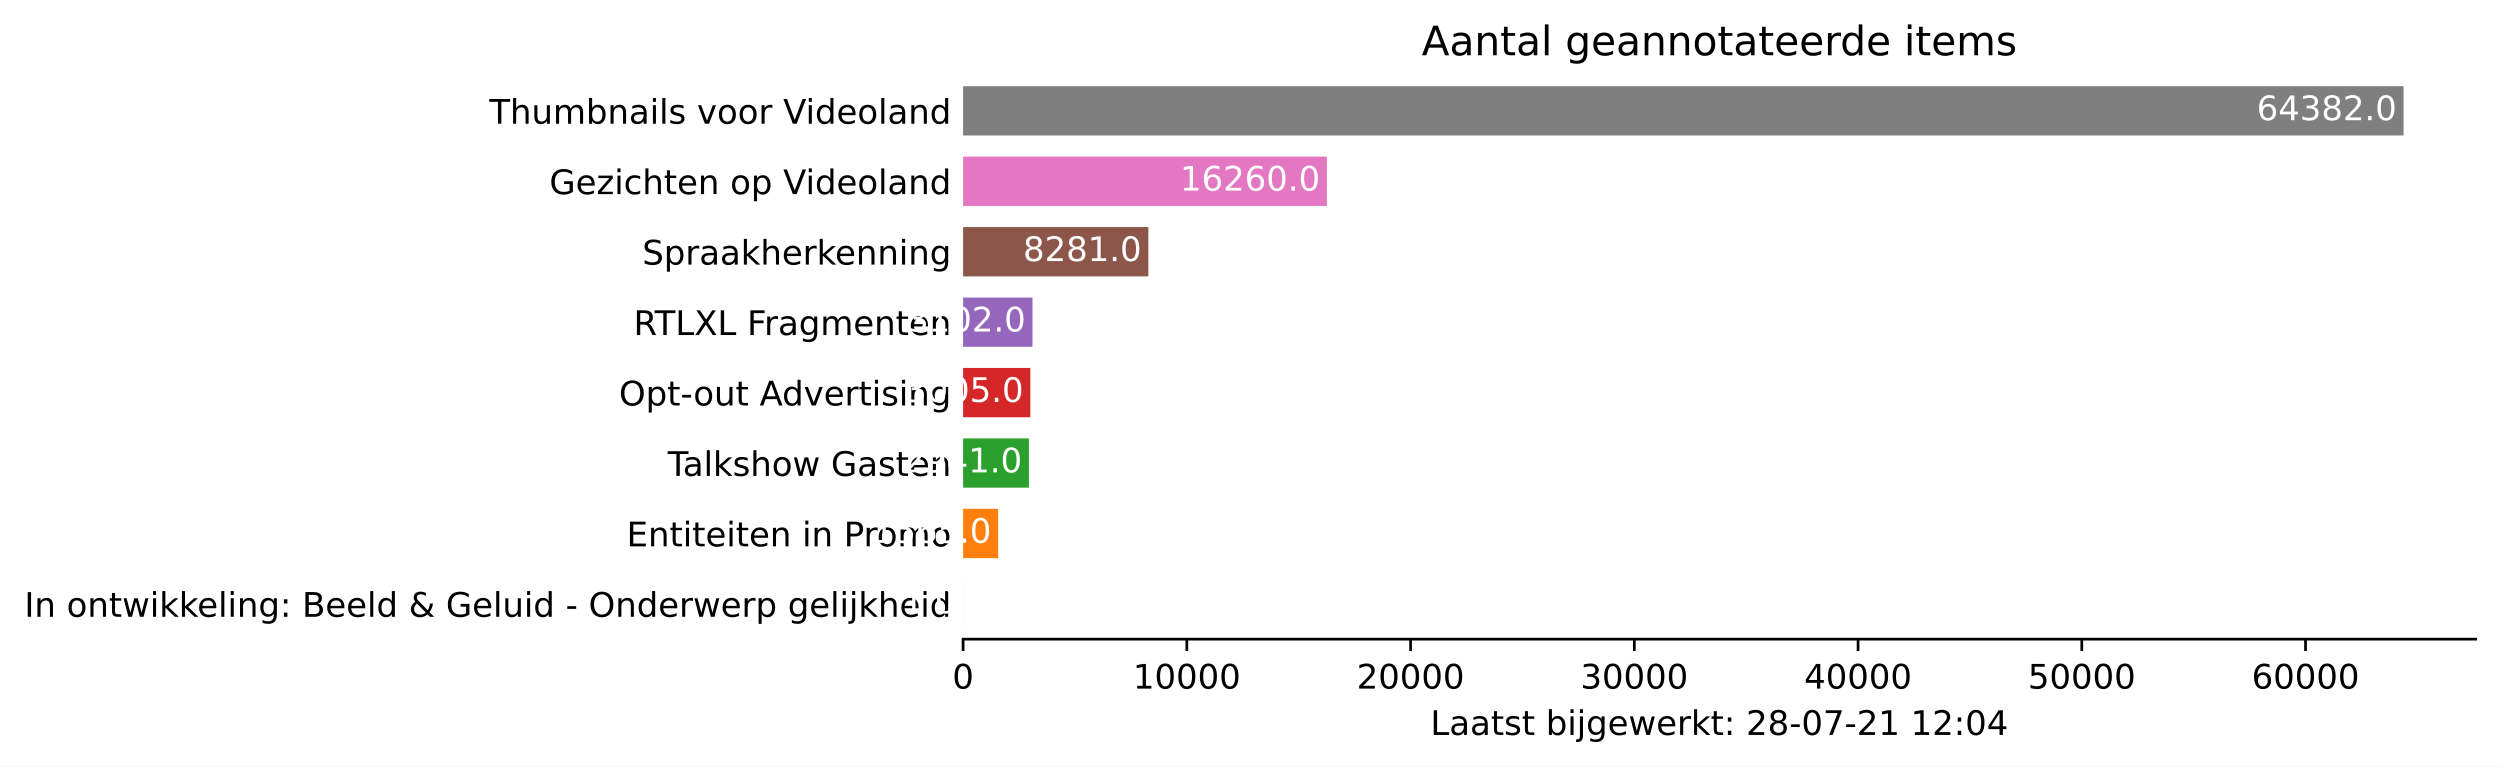
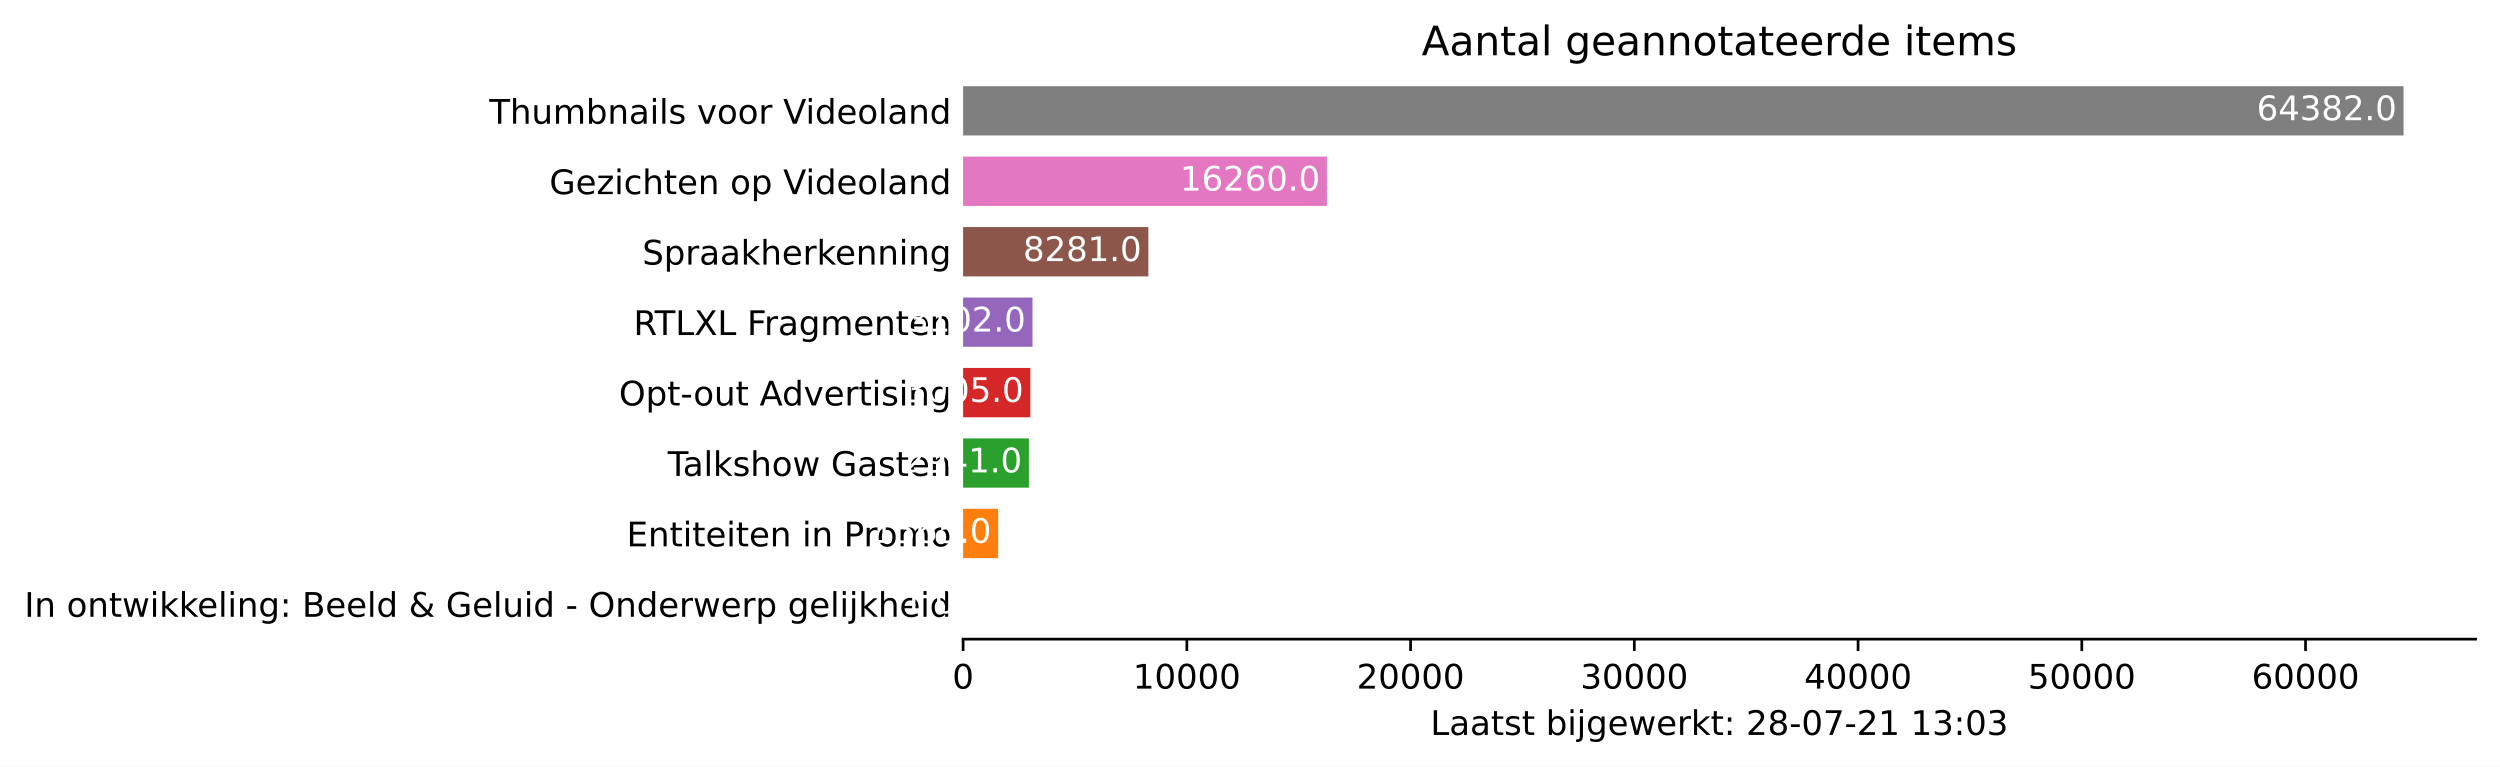
<svg xmlns="http://www.w3.org/2000/svg" xmlns:xlink="http://www.w3.org/1999/xlink" height="226.194pt" version="1.1" viewBox="0 0 737.85 226.194" width="737.85pt">
  <defs>
    <style type="text/css">*{stroke-linecap:butt;stroke-linejoin:round;}</style>
  </defs>
  <g id="figure_1">
    <g id="patch_1">
      <path d="M 0 226.194  L 737.85 226.194  L 737.85 0  L 0 0  z " style="fill:#ffffff;" />
    </g>
    <g id="axes_1">
      <g id="patch_2">
        <path d="M 284.25 188.638  L 730.65 188.638  L 730.65 22.318  L 284.25 22.318  z " style="fill:#ffffff;" />
      </g>
      <g id="patch_3">
-         <path clip-path="url(#pff00c63aac)" d="M 284.25 185.52  L 284.257 185.52  L 284.257 170.967  L 284.25 170.967  z " style="fill:#1f77b4;" />
+         <path clip-path="url(#pf7d377c52d)" d="M 284.25 185.52  L 284.257 185.52  L 284.257 170.967  L 284.25 170.967  z " style="fill:#1f77b4;" />
      </g>
      <g id="patch_4">
-         <path clip-path="url(#pff00c63aac)" d="M 284.25 164.73  L 294.584 164.73  L 294.584 150.177  L 284.25 150.177  z " style="fill:#ff7f0e;" />
+         <path clip-path="url(#pf7d377c52d)" d="M 284.25 164.73  L 294.584 164.73  L 294.584 150.177  L 284.25 150.177  z " style="fill:#ff7f0e;" />
      </g>
      <g id="patch_5">
-         <path clip-path="url(#pff00c63aac)" d="M 284.25 143.94  L 303.671 143.94  L 303.671 129.387  L 284.25 129.387  z " style="fill:#2ca02c;" />
+         <path clip-path="url(#pf7d377c52d)" d="M 284.25 143.94  L 303.671 143.94  L 303.671 129.387  L 284.25 129.387  z " style="fill:#2ca02c;" />
      </g>
      <g id="patch_6">
-         <path clip-path="url(#pff00c63aac)" d="M 284.25 123.15  L 304.093 123.15  L 304.093 108.597  L 284.25 108.597  z " style="fill:#d62728;" />
+         <path clip-path="url(#pf7d377c52d)" d="M 284.25 123.15  L 304.093 123.15  L 304.093 108.597  L 284.25 108.597  z " style="fill:#d62728;" />
      </g>
      <g id="patch_7">
-         <path clip-path="url(#pff00c63aac)" d="M 284.25 102.36  L 304.734 102.36  L 304.734 87.807  L 284.25 87.807  z " style="fill:#9467bd;" />
+         <path clip-path="url(#pf7d377c52d)" d="M 284.25 102.36  L 304.734 102.36  L 304.734 87.807  L 284.25 87.807  z " style="fill:#9467bd;" />
      </g>
      <g id="patch_8">
-         <path clip-path="url(#pff00c63aac)" d="M 284.25 81.57  L 338.933 81.57  L 338.933 67.017  L 284.25 67.017  z " style="fill:#8c564b;" />
+         <path clip-path="url(#pf7d377c52d)" d="M 284.25 81.57  L 338.933 81.57  L 338.933 67.017  L 284.25 67.017  z " style="fill:#8c564b;" />
      </g>
      <g id="patch_9">
-         <path clip-path="url(#pff00c63aac)" d="M 284.25 60.78  L 391.622 60.78  L 391.622 46.227  L 284.25 46.227  z " style="fill:#e377c2;" />
+         <path clip-path="url(#pf7d377c52d)" d="M 284.25 60.78  L 391.622 60.78  L 391.622 46.227  L 284.25 46.227  z " style="fill:#e377c2;" />
      </g>
      <g id="patch_10">
-         <path clip-path="url(#pff00c63aac)" d="M 284.25 39.99  L 709.393 39.99  L 709.393 25.437  L 284.25 25.437  z " style="fill:#7f7f7f;" />
+         <path clip-path="url(#pf7d377c52d)" d="M 284.25 39.99  L 709.393 39.99  L 709.393 25.437  L 284.25 25.437  z " style="fill:#7f7f7f;" />
      </g>
      <g id="matplotlib.axis_1">
        <g id="xtick_1">
          <g id="line2d_1">
            <defs>
-               <path d="M 0 0  L 0 3.5  " id="m9bf2d795f8" style="stroke:#000000;stroke-width:0.8;" />
+               <path d="M 0 0  L 0 3.5  " id="m9e99ae6c1f" style="stroke:#000000;stroke-width:0.8;" />
            </defs>
            <g>
-               <use style="stroke:#000000;stroke-width:0.8;" x="284.25" xlink:href="#m9bf2d795f8" y="188.638" />
+               <use style="stroke:#000000;stroke-width:0.8;" x="284.25" xlink:href="#m9e99ae6c1f" y="188.638" />
            </g>
          </g>
          <g id="text_1">
            <g transform="translate(281.0688 203.2366)scale(0.1 -0.1)">
              <defs>
                <path d="M 2034 4250  Q 1547 4250 1301 3770  Q 1056 3291 1056 2328  Q 1056 1369 1301 889  Q 1547 409 2034 409  Q 2525 409 2770 889  Q 3016 1369 3016 2328  Q 3016 3291 2770 3770  Q 2525 4250 2034 4250  z M 2034 4750  Q 2819 4750 3233 4129  Q 3647 3509 3647 2328  Q 3647 1150 3233 529  Q 2819 -91 2034 -91  Q 1250 -91 836 529  Q 422 1150 422 2328  Q 422 3509 836 4129  Q 1250 4750 2034 4750  z " id="DejaVuSans-30" transform="scale(0.015625)" />
              </defs>
              <use xlink:href="#DejaVuSans-30" />
            </g>
          </g>
        </g>
        <g id="xtick_2">
          <g id="line2d_2">
            <g>
-               <use style="stroke:#000000;stroke-width:0.8;" x="350.284" xlink:href="#m9bf2d795f8" y="188.638" />
+               <use style="stroke:#000000;stroke-width:0.8;" x="350.284" xlink:href="#m9e99ae6c1f" y="188.638" />
            </g>
          </g>
          <g id="text_2">
            <g transform="translate(334.3782 203.2366)scale(0.1 -0.1)">
              <defs>
                <path d="M 794 531  L 1825 531  L 1825 4091  L 703 3866  L 703 4441  L 1819 4666  L 2450 4666  L 2450 531  L 3481 531  L 3481 0  L 794 0  L 794 531  z " id="DejaVuSans-31" transform="scale(0.015625)" />
              </defs>
              <use xlink:href="#DejaVuSans-31" />
              <use x="63.623" xlink:href="#DejaVuSans-30" />
              <use x="127.246" xlink:href="#DejaVuSans-30" />
              <use x="190.869" xlink:href="#DejaVuSans-30" />
              <use x="254.492" xlink:href="#DejaVuSans-30" />
            </g>
          </g>
        </g>
        <g id="xtick_3">
          <g id="line2d_3">
            <g>
-               <use style="stroke:#000000;stroke-width:0.8;" x="416.319" xlink:href="#m9bf2d795f8" y="188.638" />
+               <use style="stroke:#000000;stroke-width:0.8;" x="416.319" xlink:href="#m9e99ae6c1f" y="188.638" />
            </g>
          </g>
          <g id="text_3">
            <g transform="translate(400.4126 203.2366)scale(0.1 -0.1)">
              <defs>
                <path d="M 1228 531  L 3431 531  L 3431 0  L 469 0  L 469 531  Q 828 903 1448 1529  Q 2069 2156 2228 2338  Q 2531 2678 2651 2914  Q 2772 3150 2772 3378  Q 2772 3750 2511 3984  Q 2250 4219 1831 4219  Q 1534 4219 1204 4116  Q 875 4013 500 3803  L 500 4441  Q 881 4594 1212 4672  Q 1544 4750 1819 4750  Q 2544 4750 2975 4387  Q 3406 4025 3406 3419  Q 3406 3131 3298 2873  Q 3191 2616 2906 2266  Q 2828 2175 2409 1742  Q 1991 1309 1228 531  z " id="DejaVuSans-32" transform="scale(0.015625)" />
              </defs>
              <use xlink:href="#DejaVuSans-32" />
              <use x="63.623" xlink:href="#DejaVuSans-30" />
              <use x="127.246" xlink:href="#DejaVuSans-30" />
              <use x="190.869" xlink:href="#DejaVuSans-30" />
              <use x="254.492" xlink:href="#DejaVuSans-30" />
            </g>
          </g>
        </g>
        <g id="xtick_4">
          <g id="line2d_4">
            <g>
-               <use style="stroke:#000000;stroke-width:0.8;" x="482.353" xlink:href="#m9bf2d795f8" y="188.638" />
+               <use style="stroke:#000000;stroke-width:0.8;" x="482.353" xlink:href="#m9e99ae6c1f" y="188.638" />
            </g>
          </g>
          <g id="text_4">
            <g transform="translate(466.447 203.2366)scale(0.1 -0.1)">
              <defs>
                <path d="M 2597 2516  Q 3050 2419 3304 2112  Q 3559 1806 3559 1356  Q 3559 666 3084 287  Q 2609 -91 1734 -91  Q 1441 -91 1130 -33  Q 819 25 488 141  L 488 750  Q 750 597 1062 519  Q 1375 441 1716 441  Q 2309 441 2620 675  Q 2931 909 2931 1356  Q 2931 1769 2642 2001  Q 2353 2234 1838 2234  L 1294 2234  L 1294 2753  L 1863 2753  Q 2328 2753 2575 2939  Q 2822 3125 2822 3475  Q 2822 3834 2567 4026  Q 2313 4219 1838 4219  Q 1578 4219 1281 4162  Q 984 4106 628 3988  L 628 4550  Q 988 4650 1302 4700  Q 1616 4750 1894 4750  Q 2613 4750 3031 4423  Q 3450 4097 3450 3541  Q 3450 3153 3228 2886  Q 3006 2619 2597 2516  z " id="DejaVuSans-33" transform="scale(0.015625)" />
              </defs>
              <use xlink:href="#DejaVuSans-33" />
              <use x="63.623" xlink:href="#DejaVuSans-30" />
              <use x="127.246" xlink:href="#DejaVuSans-30" />
              <use x="190.869" xlink:href="#DejaVuSans-30" />
              <use x="254.492" xlink:href="#DejaVuSans-30" />
            </g>
          </g>
        </g>
        <g id="xtick_5">
          <g id="line2d_5">
            <g>
-               <use style="stroke:#000000;stroke-width:0.8;" x="548.388" xlink:href="#m9bf2d795f8" y="188.638" />
+               <use style="stroke:#000000;stroke-width:0.8;" x="548.388" xlink:href="#m9e99ae6c1f" y="188.638" />
            </g>
          </g>
          <g id="text_5">
            <g transform="translate(532.4815 203.2366)scale(0.1 -0.1)">
              <defs>
                <path d="M 2419 4116  L 825 1625  L 2419 1625  L 2419 4116  z M 2253 4666  L 3047 4666  L 3047 1625  L 3713 1625  L 3713 1100  L 3047 1100  L 3047 0  L 2419 0  L 2419 1100  L 313 1100  L 313 1709  L 2253 4666  z " id="DejaVuSans-34" transform="scale(0.015625)" />
              </defs>
              <use xlink:href="#DejaVuSans-34" />
              <use x="63.623" xlink:href="#DejaVuSans-30" />
              <use x="127.246" xlink:href="#DejaVuSans-30" />
              <use x="190.869" xlink:href="#DejaVuSans-30" />
              <use x="254.492" xlink:href="#DejaVuSans-30" />
            </g>
          </g>
        </g>
        <g id="xtick_6">
          <g id="line2d_6">
            <g>
-               <use style="stroke:#000000;stroke-width:0.8;" x="614.422" xlink:href="#m9bf2d795f8" y="188.638" />
+               <use style="stroke:#000000;stroke-width:0.8;" x="614.422" xlink:href="#m9e99ae6c1f" y="188.638" />
            </g>
          </g>
          <g id="text_6">
            <g transform="translate(598.5159 203.2366)scale(0.1 -0.1)">
              <defs>
                <path d="M 691 4666  L 3169 4666  L 3169 4134  L 1269 4134  L 1269 2991  Q 1406 3038 1543 3061  Q 1681 3084 1819 3084  Q 2600 3084 3056 2656  Q 3513 2228 3513 1497  Q 3513 744 3044 326  Q 2575 -91 1722 -91  Q 1428 -91 1123 -41  Q 819 9 494 109  L 494 744  Q 775 591 1075 516  Q 1375 441 1709 441  Q 2250 441 2565 725  Q 2881 1009 2881 1497  Q 2881 1984 2565 2268  Q 2250 2553 1709 2553  Q 1456 2553 1204 2497  Q 953 2441 691 2322  L 691 4666  z " id="DejaVuSans-35" transform="scale(0.015625)" />
              </defs>
              <use xlink:href="#DejaVuSans-35" />
              <use x="63.623" xlink:href="#DejaVuSans-30" />
              <use x="127.246" xlink:href="#DejaVuSans-30" />
              <use x="190.869" xlink:href="#DejaVuSans-30" />
              <use x="254.492" xlink:href="#DejaVuSans-30" />
            </g>
          </g>
        </g>
        <g id="xtick_7">
          <g id="line2d_7">
            <g>
-               <use style="stroke:#000000;stroke-width:0.8;" x="680.457" xlink:href="#m9bf2d795f8" y="188.638" />
+               <use style="stroke:#000000;stroke-width:0.8;" x="680.457" xlink:href="#m9e99ae6c1f" y="188.638" />
            </g>
          </g>
          <g id="text_7">
            <g transform="translate(664.5503 203.2366)scale(0.1 -0.1)">
              <defs>
                <path d="M 2113 2584  Q 1688 2584 1439 2293  Q 1191 2003 1191 1497  Q 1191 994 1439 701  Q 1688 409 2113 409  Q 2538 409 2786 701  Q 3034 994 3034 1497  Q 3034 2003 2786 2293  Q 2538 2584 2113 2584  z M 3366 4563  L 3366 3988  Q 3128 4100 2886 4159  Q 2644 4219 2406 4219  Q 1781 4219 1451 3797  Q 1122 3375 1075 2522  Q 1259 2794 1537 2939  Q 1816 3084 2150 3084  Q 2853 3084 3261 2657  Q 3669 2231 3669 1497  Q 3669 778 3244 343  Q 2819 -91 2113 -91  Q 1303 -91 875 529  Q 447 1150 447 2328  Q 447 3434 972 4092  Q 1497 4750 2381 4750  Q 2619 4750 2861 4703  Q 3103 4656 3366 4563  z " id="DejaVuSans-36" transform="scale(0.015625)" />
              </defs>
              <use xlink:href="#DejaVuSans-36" />
              <use x="63.623" xlink:href="#DejaVuSans-30" />
              <use x="127.246" xlink:href="#DejaVuSans-30" />
              <use x="190.869" xlink:href="#DejaVuSans-30" />
              <use x="254.492" xlink:href="#DejaVuSans-30" />
            </g>
          </g>
        </g>
        <g id="text_8">
          <g transform="translate(422.175 216.9147)scale(0.1 -0.1)">
            <defs>
              <path d="M 628 4666  L 1259 4666  L 1259 531  L 3531 531  L 3531 0  L 628 0  L 628 4666  z " id="DejaVuSans-4c" transform="scale(0.015625)" />
              <path d="M 2194 1759  Q 1497 1759 1228 1600  Q 959 1441 959 1056  Q 959 750 1161 570  Q 1363 391 1709 391  Q 2188 391 2477 730  Q 2766 1069 2766 1631  L 2766 1759  L 2194 1759  z M 3341 1997  L 3341 0  L 2766 0  L 2766 531  Q 2569 213 2275 61  Q 1981 -91 1556 -91  Q 1019 -91 701 211  Q 384 513 384 1019  Q 384 1609 779 1909  Q 1175 2209 1959 2209  L 2766 2209  L 2766 2266  Q 2766 2663 2505 2880  Q 2244 3097 1772 3097  Q 1472 3097 1187 3025  Q 903 2953 641 2809  L 641 3341  Q 956 3463 1253 3523  Q 1550 3584 1831 3584  Q 2591 3584 2966 3190  Q 3341 2797 3341 1997  z " id="DejaVuSans-61" transform="scale(0.015625)" />
              <path d="M 1172 4494  L 1172 3500  L 2356 3500  L 2356 3053  L 1172 3053  L 1172 1153  Q 1172 725 1289 603  Q 1406 481 1766 481  L 2356 481  L 2356 0  L 1766 0  Q 1100 0 847 248  Q 594 497 594 1153  L 594 3053  L 172 3053  L 172 3500  L 594 3500  L 594 4494  L 1172 4494  z " id="DejaVuSans-74" transform="scale(0.015625)" />
              <path d="M 2834 3397  L 2834 2853  Q 2591 2978 2328 3040  Q 2066 3103 1784 3103  Q 1356 3103 1142 2972  Q 928 2841 928 2578  Q 928 2378 1081 2264  Q 1234 2150 1697 2047  L 1894 2003  Q 2506 1872 2764 1633  Q 3022 1394 3022 966  Q 3022 478 2636 193  Q 2250 -91 1575 -91  Q 1294 -91 989 -36  Q 684 19 347 128  L 347 722  Q 666 556 975 473  Q 1284 391 1588 391  Q 1994 391 2212 530  Q 2431 669 2431 922  Q 2431 1156 2273 1281  Q 2116 1406 1581 1522  L 1381 1569  Q 847 1681 609 1914  Q 372 2147 372 2553  Q 372 3047 722 3315  Q 1072 3584 1716 3584  Q 2034 3584 2315 3537  Q 2597 3491 2834 3397  z " id="DejaVuSans-73" transform="scale(0.015625)" />
              <path id="DejaVuSans-20" transform="scale(0.015625)" />
              <path d="M 3116 1747  Q 3116 2381 2855 2742  Q 2594 3103 2138 3103  Q 1681 3103 1420 2742  Q 1159 2381 1159 1747  Q 1159 1113 1420 752  Q 1681 391 2138 391  Q 2594 391 2855 752  Q 3116 1113 3116 1747  z M 1159 2969  Q 1341 3281 1617 3432  Q 1894 3584 2278 3584  Q 2916 3584 3314 3078  Q 3713 2572 3713 1747  Q 3713 922 3314 415  Q 2916 -91 2278 -91  Q 1894 -91 1617 61  Q 1341 213 1159 525  L 1159 0  L 581 0  L 581 4863  L 1159 4863  L 1159 2969  z " id="DejaVuSans-62" transform="scale(0.015625)" />
              <path d="M 603 3500  L 1178 3500  L 1178 0  L 603 0  L 603 3500  z M 603 4863  L 1178 4863  L 1178 4134  L 603 4134  L 603 4863  z " id="DejaVuSans-69" transform="scale(0.015625)" />
              <path d="M 603 3500  L 1178 3500  L 1178 -63  Q 1178 -731 923 -1031  Q 669 -1331 103 -1331  L -116 -1331  L -116 -844  L 38 -844  Q 366 -844 484 -692  Q 603 -541 603 -63  L 603 3500  z M 603 4863  L 1178 4863  L 1178 4134  L 603 4134  L 603 4863  z " id="DejaVuSans-6a" transform="scale(0.015625)" />
              <path d="M 2906 1791  Q 2906 2416 2648 2759  Q 2391 3103 1925 3103  Q 1463 3103 1205 2759  Q 947 2416 947 1791  Q 947 1169 1205 825  Q 1463 481 1925 481  Q 2391 481 2648 825  Q 2906 1169 2906 1791  z M 3481 434  Q 3481 -459 3084 -895  Q 2688 -1331 1869 -1331  Q 1566 -1331 1297 -1286  Q 1028 -1241 775 -1147  L 775 -588  Q 1028 -725 1275 -790  Q 1522 -856 1778 -856  Q 2344 -856 2625 -561  Q 2906 -266 2906 331  L 2906 616  Q 2728 306 2450 153  Q 2172 0 1784 0  Q 1141 0 747 490  Q 353 981 353 1791  Q 353 2603 747 3093  Q 1141 3584 1784 3584  Q 2172 3584 2450 3431  Q 2728 3278 2906 2969  L 2906 3500  L 3481 3500  L 3481 434  z " id="DejaVuSans-67" transform="scale(0.015625)" />
              <path d="M 3597 1894  L 3597 1613  L 953 1613  Q 991 1019 1311 708  Q 1631 397 2203 397  Q 2534 397 2845 478  Q 3156 559 3463 722  L 3463 178  Q 3153 47 2828 -22  Q 2503 -91 2169 -91  Q 1331 -91 842 396  Q 353 884 353 1716  Q 353 2575 817 3079  Q 1281 3584 2069 3584  Q 2775 3584 3186 3129  Q 3597 2675 3597 1894  z M 3022 2063  Q 3016 2534 2758 2815  Q 2500 3097 2075 3097  Q 1594 3097 1305 2825  Q 1016 2553 972 2059  L 3022 2063  z " id="DejaVuSans-65" transform="scale(0.015625)" />
              <path d="M 269 3500  L 844 3500  L 1563 769  L 2278 3500  L 2956 3500  L 3675 769  L 4391 3500  L 4966 3500  L 4050 0  L 3372 0  L 2619 2869  L 1863 0  L 1184 0  L 269 3500  z " id="DejaVuSans-77" transform="scale(0.015625)" />
              <path d="M 2631 2963  Q 2534 3019 2420 3045  Q 2306 3072 2169 3072  Q 1681 3072 1420 2755  Q 1159 2438 1159 1844  L 1159 0  L 581 0  L 581 3500  L 1159 3500  L 1159 2956  Q 1341 3275 1631 3429  Q 1922 3584 2338 3584  Q 2397 3584 2469 3576  Q 2541 3569 2628 3553  L 2631 2963  z " id="DejaVuSans-72" transform="scale(0.015625)" />
              <path d="M 581 4863  L 1159 4863  L 1159 1991  L 2875 3500  L 3609 3500  L 1753 1863  L 3688 0  L 2938 0  L 1159 1709  L 1159 0  L 581 0  L 581 4863  z " id="DejaVuSans-6b" transform="scale(0.015625)" />
              <path d="M 750 794  L 1409 794  L 1409 0  L 750 0  L 750 794  z M 750 3309  L 1409 3309  L 1409 2516  L 750 2516  L 750 3309  z " id="DejaVuSans-3a" transform="scale(0.015625)" />
              <path d="M 2034 2216  Q 1584 2216 1326 1975  Q 1069 1734 1069 1313  Q 1069 891 1326 650  Q 1584 409 2034 409  Q 2484 409 2743 651  Q 3003 894 3003 1313  Q 3003 1734 2745 1975  Q 2488 2216 2034 2216  z M 1403 2484  Q 997 2584 770 2862  Q 544 3141 544 3541  Q 544 4100 942 4425  Q 1341 4750 2034 4750  Q 2731 4750 3128 4425  Q 3525 4100 3525 3541  Q 3525 3141 3298 2862  Q 3072 2584 2669 2484  Q 3125 2378 3379 2068  Q 3634 1759 3634 1313  Q 3634 634 3220 271  Q 2806 -91 2034 -91  Q 1263 -91 848 271  Q 434 634 434 1313  Q 434 1759 690 2068  Q 947 2378 1403 2484  z M 1172 3481  Q 1172 3119 1398 2916  Q 1625 2713 2034 2713  Q 2441 2713 2670 2916  Q 2900 3119 2900 3481  Q 2900 3844 2670 4047  Q 2441 4250 2034 4250  Q 1625 4250 1398 4047  Q 1172 3844 1172 3481  z " id="DejaVuSans-38" transform="scale(0.015625)" />
              <path d="M 313 2009  L 1997 2009  L 1997 1497  L 313 1497  L 313 2009  z " id="DejaVuSans-2d" transform="scale(0.015625)" />
              <path d="M 525 4666  L 3525 4666  L 3525 4397  L 1831 0  L 1172 0  L 2766 4134  L 525 4134  L 525 4666  z " id="DejaVuSans-37" transform="scale(0.015625)" />
            </defs>
            <use xlink:href="#DejaVuSans-4c" />
            <use x="55.713" xlink:href="#DejaVuSans-61" />
            <use x="116.992" xlink:href="#DejaVuSans-61" />
            <use x="178.271" xlink:href="#DejaVuSans-74" />
            <use x="217.48" xlink:href="#DejaVuSans-73" />
            <use x="269.58" xlink:href="#DejaVuSans-74" />
            <use x="308.789" xlink:href="#DejaVuSans-20" />
            <use x="340.576" xlink:href="#DejaVuSans-62" />
            <use x="404.053" xlink:href="#DejaVuSans-69" />
            <use x="431.836" xlink:href="#DejaVuSans-6a" />
            <use x="459.619" xlink:href="#DejaVuSans-67" />
            <use x="523.096" xlink:href="#DejaVuSans-65" />
            <use x="584.619" xlink:href="#DejaVuSans-77" />
            <use x="666.406" xlink:href="#DejaVuSans-65" />
            <use x="727.93" xlink:href="#DejaVuSans-72" />
            <use x="769.043" xlink:href="#DejaVuSans-6b" />
            <use x="826.953" xlink:href="#DejaVuSans-74" />
            <use x="866.162" xlink:href="#DejaVuSans-3a" />
            <use x="899.854" xlink:href="#DejaVuSans-20" />
            <use x="931.641" xlink:href="#DejaVuSans-32" />
            <use x="995.264" xlink:href="#DejaVuSans-38" />
            <use x="1058.887" xlink:href="#DejaVuSans-2d" />
            <use x="1094.971" xlink:href="#DejaVuSans-30" />
            <use x="1158.594" xlink:href="#DejaVuSans-37" />
            <use x="1222.217" xlink:href="#DejaVuSans-2d" />
            <use x="1258.301" xlink:href="#DejaVuSans-32" />
            <use x="1321.924" xlink:href="#DejaVuSans-31" />
            <use x="1385.547" xlink:href="#DejaVuSans-20" />
            <use x="1417.334" xlink:href="#DejaVuSans-31" />
-             <use x="1480.957" xlink:href="#DejaVuSans-32" />
+             <use x="1480.957" xlink:href="#DejaVuSans-33" />
            <use x="1544.58" xlink:href="#DejaVuSans-3a" />
            <use x="1578.271" xlink:href="#DejaVuSans-30" />
-             <use x="1641.895" xlink:href="#DejaVuSans-34" />
+             <use x="1641.895" xlink:href="#DejaVuSans-33" />
          </g>
        </g>
      </g>
      <g id="matplotlib.axis_2">
        <g id="ytick_1">
          <g id="line2d_8" />
          <g id="text_9">
            <g transform="translate(7.2 182.0423)scale(0.1 -0.1)">
              <defs>
                <path d="M 628 4666  L 1259 4666  L 1259 0  L 628 0  L 628 4666  z " id="DejaVuSans-49" transform="scale(0.015625)" />
                <path d="M 3513 2113  L 3513 0  L 2938 0  L 2938 2094  Q 2938 2591 2744 2837  Q 2550 3084 2163 3084  Q 1697 3084 1428 2787  Q 1159 2491 1159 1978  L 1159 0  L 581 0  L 581 3500  L 1159 3500  L 1159 2956  Q 1366 3272 1645 3428  Q 1925 3584 2291 3584  Q 2894 3584 3203 3211  Q 3513 2838 3513 2113  z " id="DejaVuSans-6e" transform="scale(0.015625)" />
                <path d="M 1959 3097  Q 1497 3097 1228 2736  Q 959 2375 959 1747  Q 959 1119 1226 758  Q 1494 397 1959 397  Q 2419 397 2687 759  Q 2956 1122 2956 1747  Q 2956 2369 2687 2733  Q 2419 3097 1959 3097  z M 1959 3584  Q 2709 3584 3137 3096  Q 3566 2609 3566 1747  Q 3566 888 3137 398  Q 2709 -91 1959 -91  Q 1206 -91 779 398  Q 353 888 353 1747  Q 353 2609 779 3096  Q 1206 3584 1959 3584  z " id="DejaVuSans-6f" transform="scale(0.015625)" />
                <path d="M 603 4863  L 1178 4863  L 1178 0  L 603 0  L 603 4863  z " id="DejaVuSans-6c" transform="scale(0.015625)" />
                <path d="M 1259 2228  L 1259 519  L 2272 519  Q 2781 519 3026 730  Q 3272 941 3272 1375  Q 3272 1813 3026 2020  Q 2781 2228 2272 2228  L 1259 2228  z M 1259 4147  L 1259 2741  L 2194 2741  Q 2656 2741 2882 2914  Q 3109 3088 3109 3444  Q 3109 3797 2882 3972  Q 2656 4147 2194 4147  L 1259 4147  z M 628 4666  L 2241 4666  Q 2963 4666 3353 4366  Q 3744 4066 3744 3513  Q 3744 3084 3544 2831  Q 3344 2578 2956 2516  Q 3422 2416 3680 2098  Q 3938 1781 3938 1306  Q 3938 681 3513 340  Q 3088 0 2303 0  L 628 0  L 628 4666  z " id="DejaVuSans-42" transform="scale(0.015625)" />
                <path d="M 2906 2969  L 2906 4863  L 3481 4863  L 3481 0  L 2906 0  L 2906 525  Q 2725 213 2448 61  Q 2172 -91 1784 -91  Q 1150 -91 751 415  Q 353 922 353 1747  Q 353 2572 751 3078  Q 1150 3584 1784 3584  Q 2172 3584 2448 3432  Q 2725 3281 2906 2969  z M 947 1747  Q 947 1113 1208 752  Q 1469 391 1925 391  Q 2381 391 2643 752  Q 2906 1113 2906 1747  Q 2906 2381 2643 2742  Q 2381 3103 1925 3103  Q 1469 3103 1208 2742  Q 947 2381 947 1747  z " id="DejaVuSans-64" transform="scale(0.015625)" />
                <path d="M 1556 2509  Q 1272 2256 1139 2004  Q 1006 1753 1006 1478  Q 1006 1022 1337 719  Q 1669 416 2169 416  Q 2466 416 2725 514  Q 2984 613 3213 813  L 1556 2509  z M 1997 2859  L 3584 1234  Q 3769 1513 3872 1830  Q 3975 2147 3994 2503  L 4575 2503  Q 4538 2091 4375 1687  Q 4213 1284 3922 891  L 4794 0  L 4006 0  L 3559 459  Q 3234 181 2878 45  Q 2522 -91 2113 -91  Q 1359 -91 881 339  Q 403 769 403 1441  Q 403 1841 612 2192  Q 822 2544 1241 2853  Q 1091 3050 1012 3245  Q 934 3441 934 3628  Q 934 4134 1281 4442  Q 1628 4750 2203 4750  Q 2463 4750 2720 4694  Q 2978 4638 3244 4525  L 3244 3956  Q 2972 4103 2725 4179  Q 2478 4256 2266 4256  Q 1938 4256 1733 4082  Q 1528 3909 1528 3634  Q 1528 3475 1620 3314  Q 1713 3153 1997 2859  z " id="DejaVuSans-26" transform="scale(0.015625)" />
                <path d="M 3809 666  L 3809 1919  L 2778 1919  L 2778 2438  L 4434 2438  L 4434 434  Q 4069 175 3628 42  Q 3188 -91 2688 -91  Q 1594 -91 976 548  Q 359 1188 359 2328  Q 359 3472 976 4111  Q 1594 4750 2688 4750  Q 3144 4750 3555 4637  Q 3966 4525 4313 4306  L 4313 3634  Q 3963 3931 3569 4081  Q 3175 4231 2741 4231  Q 1884 4231 1454 3753  Q 1025 3275 1025 2328  Q 1025 1384 1454 906  Q 1884 428 2741 428  Q 3075 428 3337 486  Q 3600 544 3809 666  z " id="DejaVuSans-47" transform="scale(0.015625)" />
                <path d="M 544 1381  L 544 3500  L 1119 3500  L 1119 1403  Q 1119 906 1312 657  Q 1506 409 1894 409  Q 2359 409 2629 706  Q 2900 1003 2900 1516  L 2900 3500  L 3475 3500  L 3475 0  L 2900 0  L 2900 538  Q 2691 219 2414 64  Q 2138 -91 1772 -91  Q 1169 -91 856 284  Q 544 659 544 1381  z M 1991 3584  L 1991 3584  z " id="DejaVuSans-75" transform="scale(0.015625)" />
                <path d="M 2522 4238  Q 1834 4238 1429 3725  Q 1025 3213 1025 2328  Q 1025 1447 1429 934  Q 1834 422 2522 422  Q 3209 422 3611 934  Q 4013 1447 4013 2328  Q 4013 3213 3611 3725  Q 3209 4238 2522 4238  z M 2522 4750  Q 3503 4750 4090 4092  Q 4678 3434 4678 2328  Q 4678 1225 4090 567  Q 3503 -91 2522 -91  Q 1538 -91 948 565  Q 359 1222 359 2328  Q 359 3434 948 4092  Q 1538 4750 2522 4750  z " id="DejaVuSans-4f" transform="scale(0.015625)" />
                <path d="M 1159 525  L 1159 -1331  L 581 -1331  L 581 3500  L 1159 3500  L 1159 2969  Q 1341 3281 1617 3432  Q 1894 3584 2278 3584  Q 2916 3584 3314 3078  Q 3713 2572 3713 1747  Q 3713 922 3314 415  Q 2916 -91 2278 -91  Q 1894 -91 1617 61  Q 1341 213 1159 525  z M 3116 1747  Q 3116 2381 2855 2742  Q 2594 3103 2138 3103  Q 1681 3103 1420 2742  Q 1159 2381 1159 1747  Q 1159 1113 1420 752  Q 1681 391 2138 391  Q 2594 391 2855 752  Q 3116 1113 3116 1747  z " id="DejaVuSans-70" transform="scale(0.015625)" />
                <path d="M 3513 2113  L 3513 0  L 2938 0  L 2938 2094  Q 2938 2591 2744 2837  Q 2550 3084 2163 3084  Q 1697 3084 1428 2787  Q 1159 2491 1159 1978  L 1159 0  L 581 0  L 581 4863  L 1159 4863  L 1159 2956  Q 1366 3272 1645 3428  Q 1925 3584 2291 3584  Q 2894 3584 3203 3211  Q 3513 2838 3513 2113  z " id="DejaVuSans-68" transform="scale(0.015625)" />
              </defs>
              <use xlink:href="#DejaVuSans-49" />
              <use x="29.492" xlink:href="#DejaVuSans-6e" />
              <use x="92.871" xlink:href="#DejaVuSans-20" />
              <use x="124.658" xlink:href="#DejaVuSans-6f" />
              <use x="185.84" xlink:href="#DejaVuSans-6e" />
              <use x="249.219" xlink:href="#DejaVuSans-74" />
              <use x="288.428" xlink:href="#DejaVuSans-77" />
              <use x="370.215" xlink:href="#DejaVuSans-69" />
              <use x="397.998" xlink:href="#DejaVuSans-6b" />
              <use x="455.908" xlink:href="#DejaVuSans-6b" />
              <use x="510.193" xlink:href="#DejaVuSans-65" />
              <use x="571.717" xlink:href="#DejaVuSans-6c" />
              <use x="599.5" xlink:href="#DejaVuSans-69" />
              <use x="627.283" xlink:href="#DejaVuSans-6e" />
              <use x="690.662" xlink:href="#DejaVuSans-67" />
              <use x="754.139" xlink:href="#DejaVuSans-3a" />
              <use x="787.83" xlink:href="#DejaVuSans-20" />
              <use x="819.617" xlink:href="#DejaVuSans-42" />
              <use x="888.221" xlink:href="#DejaVuSans-65" />
              <use x="949.744" xlink:href="#DejaVuSans-65" />
              <use x="1011.268" xlink:href="#DejaVuSans-6c" />
              <use x="1039.051" xlink:href="#DejaVuSans-64" />
              <use x="1102.527" xlink:href="#DejaVuSans-20" />
              <use x="1134.314" xlink:href="#DejaVuSans-26" />
              <use x="1212.293" xlink:href="#DejaVuSans-20" />
              <use x="1244.08" xlink:href="#DejaVuSans-47" />
              <use x="1321.57" xlink:href="#DejaVuSans-65" />
              <use x="1383.094" xlink:href="#DejaVuSans-6c" />
              <use x="1410.877" xlink:href="#DejaVuSans-75" />
              <use x="1474.256" xlink:href="#DejaVuSans-69" />
              <use x="1502.039" xlink:href="#DejaVuSans-64" />
              <use x="1565.516" xlink:href="#DejaVuSans-20" />
              <use x="1597.303" xlink:href="#DejaVuSans-2d" />
              <use x="1633.387" xlink:href="#DejaVuSans-20" />
              <use x="1665.174" xlink:href="#DejaVuSans-4f" />
              <use x="1743.885" xlink:href="#DejaVuSans-6e" />
              <use x="1807.264" xlink:href="#DejaVuSans-64" />
              <use x="1870.74" xlink:href="#DejaVuSans-65" />
              <use x="1932.264" xlink:href="#DejaVuSans-72" />
              <use x="1973.377" xlink:href="#DejaVuSans-77" />
              <use x="2055.164" xlink:href="#DejaVuSans-65" />
              <use x="2116.688" xlink:href="#DejaVuSans-72" />
              <use x="2157.801" xlink:href="#DejaVuSans-70" />
              <use x="2221.277" xlink:href="#DejaVuSans-20" />
              <use x="2253.064" xlink:href="#DejaVuSans-67" />
              <use x="2316.541" xlink:href="#DejaVuSans-65" />
              <use x="2378.064" xlink:href="#DejaVuSans-6c" />
              <use x="2405.848" xlink:href="#DejaVuSans-69" />
              <use x="2433.631" xlink:href="#DejaVuSans-6a" />
              <use x="2461.414" xlink:href="#DejaVuSans-6b" />
              <use x="2519.324" xlink:href="#DejaVuSans-68" />
              <use x="2582.703" xlink:href="#DejaVuSans-65" />
              <use x="2644.227" xlink:href="#DejaVuSans-69" />
              <use x="2672.01" xlink:href="#DejaVuSans-64" />
            </g>
          </g>
        </g>
        <g id="ytick_2">
          <g id="line2d_9" />
          <g id="text_10">
            <g transform="translate(184.9422 161.2523)scale(0.1 -0.1)">
              <defs>
                <path d="M 628 4666  L 3578 4666  L 3578 4134  L 1259 4134  L 1259 2753  L 3481 2753  L 3481 2222  L 1259 2222  L 1259 531  L 3634 531  L 3634 0  L 628 0  L 628 4666  z " id="DejaVuSans-45" transform="scale(0.015625)" />
                <path d="M 1259 4147  L 1259 2394  L 2053 2394  Q 2494 2394 2734 2622  Q 2975 2850 2975 3272  Q 2975 3691 2734 3919  Q 2494 4147 2053 4147  L 1259 4147  z M 628 4666  L 2053 4666  Q 2838 4666 3239 4311  Q 3641 3956 3641 3272  Q 3641 2581 3239 2228  Q 2838 1875 2053 1875  L 1259 1875  L 1259 0  L 628 0  L 628 4666  z " id="DejaVuSans-50" transform="scale(0.015625)" />
                <path d="M 3328 2828  Q 3544 3216 3844 3400  Q 4144 3584 4550 3584  Q 5097 3584 5394 3201  Q 5691 2819 5691 2113  L 5691 0  L 5113 0  L 5113 2094  Q 5113 2597 4934 2840  Q 4756 3084 4391 3084  Q 3944 3084 3684 2787  Q 3425 2491 3425 1978  L 3425 0  L 2847 0  L 2847 2094  Q 2847 2600 2669 2842  Q 2491 3084 2119 3084  Q 1678 3084 1418 2786  Q 1159 2488 1159 1978  L 1159 0  L 581 0  L 581 3500  L 1159 3500  L 1159 2956  Q 1356 3278 1631 3431  Q 1906 3584 2284 3584  Q 2666 3584 2933 3390  Q 3200 3197 3328 2828  z " id="DejaVuSans-6d" transform="scale(0.015625)" />
              </defs>
              <use xlink:href="#DejaVuSans-45" />
              <use x="63.184" xlink:href="#DejaVuSans-6e" />
              <use x="126.562" xlink:href="#DejaVuSans-74" />
              <use x="165.771" xlink:href="#DejaVuSans-69" />
              <use x="193.555" xlink:href="#DejaVuSans-74" />
              <use x="232.764" xlink:href="#DejaVuSans-65" />
              <use x="294.287" xlink:href="#DejaVuSans-69" />
              <use x="322.07" xlink:href="#DejaVuSans-74" />
              <use x="361.279" xlink:href="#DejaVuSans-65" />
              <use x="422.803" xlink:href="#DejaVuSans-6e" />
              <use x="486.182" xlink:href="#DejaVuSans-20" />
              <use x="517.969" xlink:href="#DejaVuSans-69" />
              <use x="545.752" xlink:href="#DejaVuSans-6e" />
              <use x="609.131" xlink:href="#DejaVuSans-20" />
              <use x="640.918" xlink:href="#DejaVuSans-50" />
              <use x="699.471" xlink:href="#DejaVuSans-72" />
              <use x="738.334" xlink:href="#DejaVuSans-6f" />
              <use x="799.516" xlink:href="#DejaVuSans-6d" />
              <use x="896.928" xlink:href="#DejaVuSans-6f" />
            </g>
          </g>
        </g>
        <g id="ytick_3">
          <g id="line2d_10" />
          <g id="text_11">
            <g transform="translate(197.0766 140.4623)scale(0.1 -0.1)">
              <defs>
                <path d="M -19 4666  L 3928 4666  L 3928 4134  L 2272 4134  L 2272 0  L 1638 0  L 1638 4134  L -19 4134  L -19 4666  z " id="DejaVuSans-54" transform="scale(0.015625)" />
              </defs>
              <use xlink:href="#DejaVuSans-54" />
              <use x="44.584" xlink:href="#DejaVuSans-61" />
              <use x="105.863" xlink:href="#DejaVuSans-6c" />
              <use x="133.646" xlink:href="#DejaVuSans-6b" />
              <use x="191.557" xlink:href="#DejaVuSans-73" />
              <use x="243.656" xlink:href="#DejaVuSans-68" />
              <use x="307.035" xlink:href="#DejaVuSans-6f" />
              <use x="368.217" xlink:href="#DejaVuSans-77" />
              <use x="450.004" xlink:href="#DejaVuSans-20" />
              <use x="481.791" xlink:href="#DejaVuSans-47" />
              <use x="559.281" xlink:href="#DejaVuSans-61" />
              <use x="620.561" xlink:href="#DejaVuSans-73" />
              <use x="672.66" xlink:href="#DejaVuSans-74" />
              <use x="711.869" xlink:href="#DejaVuSans-65" />
              <use x="773.393" xlink:href="#DejaVuSans-6e" />
            </g>
          </g>
        </g>
        <g id="ytick_4">
          <g id="line2d_11" />
          <g id="text_12">
            <g transform="translate(182.6906 119.6723)scale(0.1 -0.1)">
              <defs>
                <path d="M 2188 4044  L 1331 1722  L 3047 1722  L 2188 4044  z M 1831 4666  L 2547 4666  L 4325 0  L 3669 0  L 3244 1197  L 1141 1197  L 716 0  L 50 0  L 1831 4666  z " id="DejaVuSans-41" transform="scale(0.015625)" />
                <path d="M 191 3500  L 800 3500  L 1894 563  L 2988 3500  L 3597 3500  L 2284 0  L 1503 0  L 191 3500  z " id="DejaVuSans-76" transform="scale(0.015625)" />
              </defs>
              <use xlink:href="#DejaVuSans-4f" />
              <use x="78.711" xlink:href="#DejaVuSans-70" />
              <use x="142.188" xlink:href="#DejaVuSans-74" />
              <use x="181.396" xlink:href="#DejaVuSans-2d" />
              <use x="219.355" xlink:href="#DejaVuSans-6f" />
              <use x="280.537" xlink:href="#DejaVuSans-75" />
              <use x="343.916" xlink:href="#DejaVuSans-74" />
              <use x="383.125" xlink:href="#DejaVuSans-20" />
              <use x="414.912" xlink:href="#DejaVuSans-41" />
              <use x="481.57" xlink:href="#DejaVuSans-64" />
              <use x="545.047" xlink:href="#DejaVuSans-76" />
              <use x="604.227" xlink:href="#DejaVuSans-65" />
              <use x="665.75" xlink:href="#DejaVuSans-72" />
              <use x="706.863" xlink:href="#DejaVuSans-74" />
              <use x="746.072" xlink:href="#DejaVuSans-69" />
              <use x="773.855" xlink:href="#DejaVuSans-73" />
              <use x="825.955" xlink:href="#DejaVuSans-69" />
              <use x="853.738" xlink:href="#DejaVuSans-6e" />
              <use x="917.117" xlink:href="#DejaVuSans-67" />
            </g>
          </g>
        </g>
        <g id="ytick_5">
          <g id="line2d_12" />
          <g id="text_13">
            <g transform="translate(186.9906 98.88234)scale(0.1 -0.1)">
              <defs>
                <path d="M 2841 2188  Q 3044 2119 3236 1894  Q 3428 1669 3622 1275  L 4263 0  L 3584 0  L 2988 1197  Q 2756 1666 2539 1819  Q 2322 1972 1947 1972  L 1259 1972  L 1259 0  L 628 0  L 628 4666  L 2053 4666  Q 2853 4666 3247 4331  Q 3641 3997 3641 3322  Q 3641 2881 3436 2590  Q 3231 2300 2841 2188  z M 1259 4147  L 1259 2491  L 2053 2491  Q 2509 2491 2742 2702  Q 2975 2913 2975 3322  Q 2975 3731 2742 3939  Q 2509 4147 2053 4147  L 1259 4147  z " id="DejaVuSans-52" transform="scale(0.015625)" />
                <path d="M 403 4666  L 1081 4666  L 2241 2931  L 3406 4666  L 4084 4666  L 2584 2425  L 4184 0  L 3506 0  L 2194 1984  L 872 0  L 191 0  L 1856 2491  L 403 4666  z " id="DejaVuSans-58" transform="scale(0.015625)" />
                <path d="M 628 4666  L 3309 4666  L 3309 4134  L 1259 4134  L 1259 2759  L 3109 2759  L 3109 2228  L 1259 2228  L 1259 0  L 628 0  L 628 4666  z " id="DejaVuSans-46" transform="scale(0.015625)" />
              </defs>
              <use xlink:href="#DejaVuSans-52" />
              <use x="62.232" xlink:href="#DejaVuSans-54" />
              <use x="123.316" xlink:href="#DejaVuSans-4c" />
              <use x="179.029" xlink:href="#DejaVuSans-58" />
              <use x="247.535" xlink:href="#DejaVuSans-4c" />
              <use x="303.248" xlink:href="#DejaVuSans-20" />
              <use x="335.035" xlink:href="#DejaVuSans-46" />
              <use x="385.305" xlink:href="#DejaVuSans-72" />
              <use x="426.418" xlink:href="#DejaVuSans-61" />
              <use x="487.697" xlink:href="#DejaVuSans-67" />
              <use x="551.174" xlink:href="#DejaVuSans-6d" />
              <use x="648.586" xlink:href="#DejaVuSans-65" />
              <use x="710.109" xlink:href="#DejaVuSans-6e" />
              <use x="773.488" xlink:href="#DejaVuSans-74" />
              <use x="812.697" xlink:href="#DejaVuSans-65" />
              <use x="874.221" xlink:href="#DejaVuSans-6e" />
            </g>
          </g>
        </g>
        <g id="ytick_6">
          <g id="line2d_13" />
          <g id="text_14">
            <g transform="translate(189.5734 78.09234)scale(0.1 -0.1)">
              <defs>
                <path d="M 3425 4513  L 3425 3897  Q 3066 4069 2747 4153  Q 2428 4238 2131 4238  Q 1616 4238 1336 4038  Q 1056 3838 1056 3469  Q 1056 3159 1242 3001  Q 1428 2844 1947 2747  L 2328 2669  Q 3034 2534 3370 2195  Q 3706 1856 3706 1288  Q 3706 609 3251 259  Q 2797 -91 1919 -91  Q 1588 -91 1214 -16  Q 841 59 441 206  L 441 856  Q 825 641 1194 531  Q 1563 422 1919 422  Q 2459 422 2753 634  Q 3047 847 3047 1241  Q 3047 1584 2836 1778  Q 2625 1972 2144 2069  L 1759 2144  Q 1053 2284 737 2584  Q 422 2884 422 3419  Q 422 4038 858 4394  Q 1294 4750 2059 4750  Q 2388 4750 2728 4690  Q 3069 4631 3425 4513  z " id="DejaVuSans-53" transform="scale(0.015625)" />
              </defs>
              <use xlink:href="#DejaVuSans-53" />
              <use x="63.477" xlink:href="#DejaVuSans-70" />
              <use x="126.953" xlink:href="#DejaVuSans-72" />
              <use x="168.066" xlink:href="#DejaVuSans-61" />
              <use x="229.346" xlink:href="#DejaVuSans-61" />
              <use x="290.625" xlink:href="#DejaVuSans-6b" />
              <use x="348.535" xlink:href="#DejaVuSans-68" />
              <use x="411.914" xlink:href="#DejaVuSans-65" />
              <use x="473.438" xlink:href="#DejaVuSans-72" />
              <use x="514.551" xlink:href="#DejaVuSans-6b" />
              <use x="568.836" xlink:href="#DejaVuSans-65" />
              <use x="630.359" xlink:href="#DejaVuSans-6e" />
              <use x="693.738" xlink:href="#DejaVuSans-6e" />
              <use x="757.117" xlink:href="#DejaVuSans-69" />
              <use x="784.9" xlink:href="#DejaVuSans-6e" />
              <use x="848.279" xlink:href="#DejaVuSans-67" />
            </g>
          </g>
        </g>
        <g id="ytick_7">
          <g id="line2d_14" />
          <g id="text_15">
            <g transform="translate(162.1453 57.30234)scale(0.1 -0.1)">
              <defs>
                <path d="M 353 3500  L 3084 3500  L 3084 2975  L 922 459  L 3084 459  L 3084 0  L 275 0  L 275 525  L 2438 3041  L 353 3041  L 353 3500  z " id="DejaVuSans-7a" transform="scale(0.015625)" />
                <path d="M 3122 3366  L 3122 2828  Q 2878 2963 2633 3030  Q 2388 3097 2138 3097  Q 1578 3097 1268 2742  Q 959 2388 959 1747  Q 959 1106 1268 751  Q 1578 397 2138 397  Q 2388 397 2633 464  Q 2878 531 3122 666  L 3122 134  Q 2881 22 2623 -34  Q 2366 -91 2075 -91  Q 1284 -91 818 406  Q 353 903 353 1747  Q 353 2603 823 3093  Q 1294 3584 2113 3584  Q 2378 3584 2631 3529  Q 2884 3475 3122 3366  z " id="DejaVuSans-63" transform="scale(0.015625)" />
                <path d="M 1831 0  L 50 4666  L 709 4666  L 2188 738  L 3669 4666  L 4325 4666  L 2547 0  L 1831 0  z " id="DejaVuSans-56" transform="scale(0.015625)" />
              </defs>
              <use xlink:href="#DejaVuSans-47" />
              <use x="77.49" xlink:href="#DejaVuSans-65" />
              <use x="139.014" xlink:href="#DejaVuSans-7a" />
              <use x="191.504" xlink:href="#DejaVuSans-69" />
              <use x="219.287" xlink:href="#DejaVuSans-63" />
              <use x="274.268" xlink:href="#DejaVuSans-68" />
              <use x="337.646" xlink:href="#DejaVuSans-74" />
              <use x="376.855" xlink:href="#DejaVuSans-65" />
              <use x="438.379" xlink:href="#DejaVuSans-6e" />
              <use x="501.758" xlink:href="#DejaVuSans-20" />
              <use x="533.545" xlink:href="#DejaVuSans-6f" />
              <use x="594.727" xlink:href="#DejaVuSans-70" />
              <use x="658.203" xlink:href="#DejaVuSans-20" />
              <use x="689.99" xlink:href="#DejaVuSans-56" />
              <use x="756.148" xlink:href="#DejaVuSans-69" />
              <use x="783.932" xlink:href="#DejaVuSans-64" />
              <use x="847.408" xlink:href="#DejaVuSans-65" />
              <use x="908.932" xlink:href="#DejaVuSans-6f" />
              <use x="970.113" xlink:href="#DejaVuSans-6c" />
              <use x="997.896" xlink:href="#DejaVuSans-61" />
              <use x="1059.176" xlink:href="#DejaVuSans-6e" />
              <use x="1122.555" xlink:href="#DejaVuSans-64" />
            </g>
          </g>
        </g>
        <g id="ytick_8">
          <g id="line2d_15" />
          <g id="text_16">
            <g transform="translate(144.4172 36.51234)scale(0.1 -0.1)">
              <use xlink:href="#DejaVuSans-54" />
              <use x="61.084" xlink:href="#DejaVuSans-68" />
              <use x="124.463" xlink:href="#DejaVuSans-75" />
              <use x="187.842" xlink:href="#DejaVuSans-6d" />
              <use x="285.254" xlink:href="#DejaVuSans-62" />
              <use x="348.73" xlink:href="#DejaVuSans-6e" />
              <use x="412.109" xlink:href="#DejaVuSans-61" />
              <use x="473.389" xlink:href="#DejaVuSans-69" />
              <use x="501.172" xlink:href="#DejaVuSans-6c" />
              <use x="528.955" xlink:href="#DejaVuSans-73" />
              <use x="581.055" xlink:href="#DejaVuSans-20" />
              <use x="612.842" xlink:href="#DejaVuSans-76" />
              <use x="672.021" xlink:href="#DejaVuSans-6f" />
              <use x="733.203" xlink:href="#DejaVuSans-6f" />
              <use x="794.385" xlink:href="#DejaVuSans-72" />
              <use x="835.498" xlink:href="#DejaVuSans-20" />
              <use x="867.285" xlink:href="#DejaVuSans-56" />
              <use x="933.443" xlink:href="#DejaVuSans-69" />
              <use x="961.227" xlink:href="#DejaVuSans-64" />
              <use x="1024.703" xlink:href="#DejaVuSans-65" />
              <use x="1086.227" xlink:href="#DejaVuSans-6f" />
              <use x="1147.408" xlink:href="#DejaVuSans-6c" />
              <use x="1175.191" xlink:href="#DejaVuSans-61" />
              <use x="1236.471" xlink:href="#DejaVuSans-6e" />
              <use x="1299.85" xlink:href="#DejaVuSans-64" />
            </g>
          </g>
        </g>
      </g>
      <g id="patch_11">
        <path d="M 284.25 188.638  L 730.65 188.638  " style="fill:none;stroke:#000000;stroke-linecap:square;stroke-linejoin:miter;stroke-width:0.8;" />
      </g>
      <g id="text_17">
        <g style="fill:#ffffff;" transform="translate(266.3535 181.0025)scale(0.1 -0.1)">
          <defs>
            <path d="M 684 794  L 1344 794  L 1344 0  L 684 0  L 684 794  z " id="DejaVuSans-2e" transform="scale(0.015625)" />
          </defs>
          <use xlink:href="#DejaVuSans-31" />
          <use x="63.623" xlink:href="#DejaVuSans-2e" />
          <use x="95.41" xlink:href="#DejaVuSans-30" />
        </g>
      </g>
      <g id="text_18">
        <g style="fill:#ffffff;" transform="translate(257.5938 160.2125)scale(0.1 -0.1)">
          <use xlink:href="#DejaVuSans-31" />
          <use x="63.623" xlink:href="#DejaVuSans-35" />
          <use x="127.246" xlink:href="#DejaVuSans-36" />
          <use x="190.869" xlink:href="#DejaVuSans-35" />
          <use x="254.492" xlink:href="#DejaVuSans-2e" />
          <use x="286.279" xlink:href="#DejaVuSans-30" />
        </g>
      </g>
      <g id="text_19">
        <g style="fill:#ffffff;" transform="translate(266.6801 139.4225)scale(0.1 -0.1)">
          <defs>
            <path d="M 703 97  L 703 672  Q 941 559 1184 500  Q 1428 441 1663 441  Q 2288 441 2617 861  Q 2947 1281 2994 2138  Q 2813 1869 2534 1725  Q 2256 1581 1919 1581  Q 1219 1581 811 2004  Q 403 2428 403 3163  Q 403 3881 828 4315  Q 1253 4750 1959 4750  Q 2769 4750 3195 4129  Q 3622 3509 3622 2328  Q 3622 1225 3098 567  Q 2575 -91 1691 -91  Q 1453 -91 1209 -44  Q 966 3 703 97  z M 1959 2075  Q 2384 2075 2632 2365  Q 2881 2656 2881 3163  Q 2881 3666 2632 3958  Q 2384 4250 1959 4250  Q 1534 4250 1286 3958  Q 1038 3666 1038 3163  Q 1038 2656 1286 2365  Q 1534 2075 1959 2075  z " id="DejaVuSans-39" transform="scale(0.015625)" />
          </defs>
          <use xlink:href="#DejaVuSans-32" />
          <use x="63.623" xlink:href="#DejaVuSans-39" />
          <use x="127.246" xlink:href="#DejaVuSans-34" />
          <use x="190.869" xlink:href="#DejaVuSans-31" />
          <use x="254.492" xlink:href="#DejaVuSans-2e" />
          <use x="286.279" xlink:href="#DejaVuSans-30" />
        </g>
      </g>
      <g id="text_20">
        <g style="fill:#ffffff;" transform="translate(267.1027 118.6325)scale(0.1 -0.1)">
          <use xlink:href="#DejaVuSans-33" />
          <use x="63.623" xlink:href="#DejaVuSans-30" />
          <use x="127.246" xlink:href="#DejaVuSans-30" />
          <use x="190.869" xlink:href="#DejaVuSans-35" />
          <use x="254.492" xlink:href="#DejaVuSans-2e" />
          <use x="286.279" xlink:href="#DejaVuSans-30" />
        </g>
      </g>
      <g id="text_21">
        <g style="fill:#ffffff;" transform="translate(267.7433 97.8425)scale(0.1 -0.1)">
          <use xlink:href="#DejaVuSans-33" />
          <use x="63.623" xlink:href="#DejaVuSans-31" />
          <use x="127.246" xlink:href="#DejaVuSans-30" />
          <use x="190.869" xlink:href="#DejaVuSans-32" />
          <use x="254.492" xlink:href="#DejaVuSans-2e" />
          <use x="286.279" xlink:href="#DejaVuSans-30" />
        </g>
      </g>
      <g id="text_22">
        <g style="fill:#ffffff;" transform="translate(301.9425 77.0525)scale(0.1 -0.1)">
          <use xlink:href="#DejaVuSans-38" />
          <use x="63.623" xlink:href="#DejaVuSans-32" />
          <use x="127.246" xlink:href="#DejaVuSans-38" />
          <use x="190.869" xlink:href="#DejaVuSans-31" />
          <use x="254.492" xlink:href="#DejaVuSans-2e" />
          <use x="286.279" xlink:href="#DejaVuSans-30" />
        </g>
      </g>
      <g id="text_23">
        <g style="fill:#ffffff;" transform="translate(348.2689 56.2625)scale(0.1 -0.1)">
          <use xlink:href="#DejaVuSans-31" />
          <use x="63.623" xlink:href="#DejaVuSans-36" />
          <use x="127.246" xlink:href="#DejaVuSans-32" />
          <use x="190.869" xlink:href="#DejaVuSans-36" />
          <use x="254.492" xlink:href="#DejaVuSans-30" />
          <use x="318.115" xlink:href="#DejaVuSans-2e" />
          <use x="349.902" xlink:href="#DejaVuSans-30" />
        </g>
      </g>
      <g id="text_24">
        <g style="fill:#ffffff;" transform="translate(666.0397 35.4725)scale(0.1 -0.1)">
          <use xlink:href="#DejaVuSans-36" />
          <use x="63.623" xlink:href="#DejaVuSans-34" />
          <use x="127.246" xlink:href="#DejaVuSans-33" />
          <use x="190.869" xlink:href="#DejaVuSans-38" />
          <use x="254.492" xlink:href="#DejaVuSans-32" />
          <use x="318.115" xlink:href="#DejaVuSans-2e" />
          <use x="349.902" xlink:href="#DejaVuSans-30" />
        </g>
      </g>
      <g id="text_25">
        <g transform="translate(419.5941 16.31812)scale(0.12 -0.12)">
          <use xlink:href="#DejaVuSans-41" />
          <use x="68.408" xlink:href="#DejaVuSans-61" />
          <use x="129.688" xlink:href="#DejaVuSans-6e" />
          <use x="193.066" xlink:href="#DejaVuSans-74" />
          <use x="232.275" xlink:href="#DejaVuSans-61" />
          <use x="293.555" xlink:href="#DejaVuSans-6c" />
          <use x="321.338" xlink:href="#DejaVuSans-20" />
          <use x="353.125" xlink:href="#DejaVuSans-67" />
          <use x="416.602" xlink:href="#DejaVuSans-65" />
          <use x="478.125" xlink:href="#DejaVuSans-61" />
          <use x="539.404" xlink:href="#DejaVuSans-6e" />
          <use x="602.783" xlink:href="#DejaVuSans-6e" />
          <use x="666.162" xlink:href="#DejaVuSans-6f" />
          <use x="727.344" xlink:href="#DejaVuSans-74" />
          <use x="766.553" xlink:href="#DejaVuSans-61" />
          <use x="827.832" xlink:href="#DejaVuSans-74" />
          <use x="867.041" xlink:href="#DejaVuSans-65" />
          <use x="928.564" xlink:href="#DejaVuSans-65" />
          <use x="990.088" xlink:href="#DejaVuSans-72" />
          <use x="1029.451" xlink:href="#DejaVuSans-64" />
          <use x="1092.928" xlink:href="#DejaVuSans-65" />
          <use x="1154.451" xlink:href="#DejaVuSans-20" />
          <use x="1186.238" xlink:href="#DejaVuSans-69" />
          <use x="1214.021" xlink:href="#DejaVuSans-74" />
          <use x="1253.23" xlink:href="#DejaVuSans-65" />
          <use x="1314.754" xlink:href="#DejaVuSans-6d" />
          <use x="1412.166" xlink:href="#DejaVuSans-73" />
        </g>
      </g>
    </g>
  </g>
  <defs>
-     <clipPath id="pff00c63aac">
+     <clipPath id="pf7d377c52d">
      <rect height="166.32" width="446.4" x="284.25" y="22.318" />
    </clipPath>
  </defs>
</svg>
